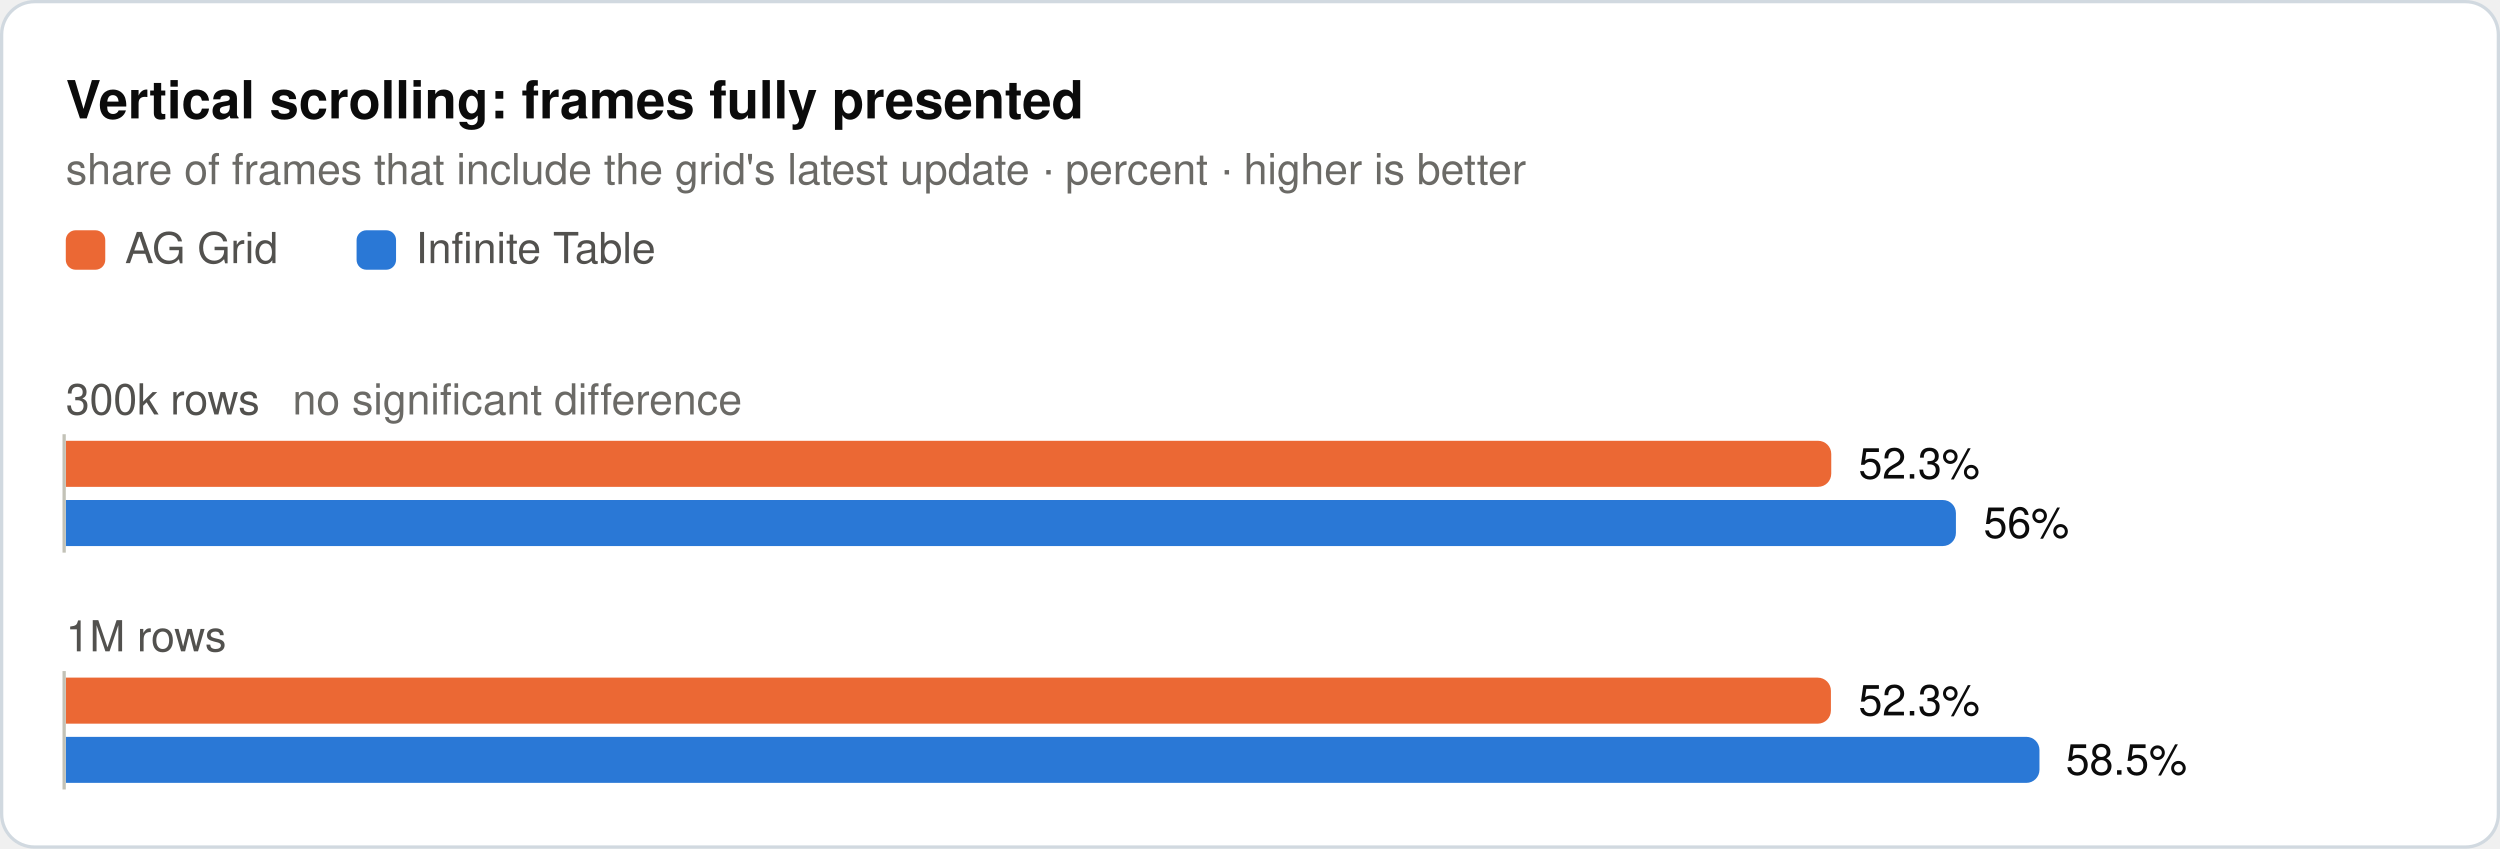
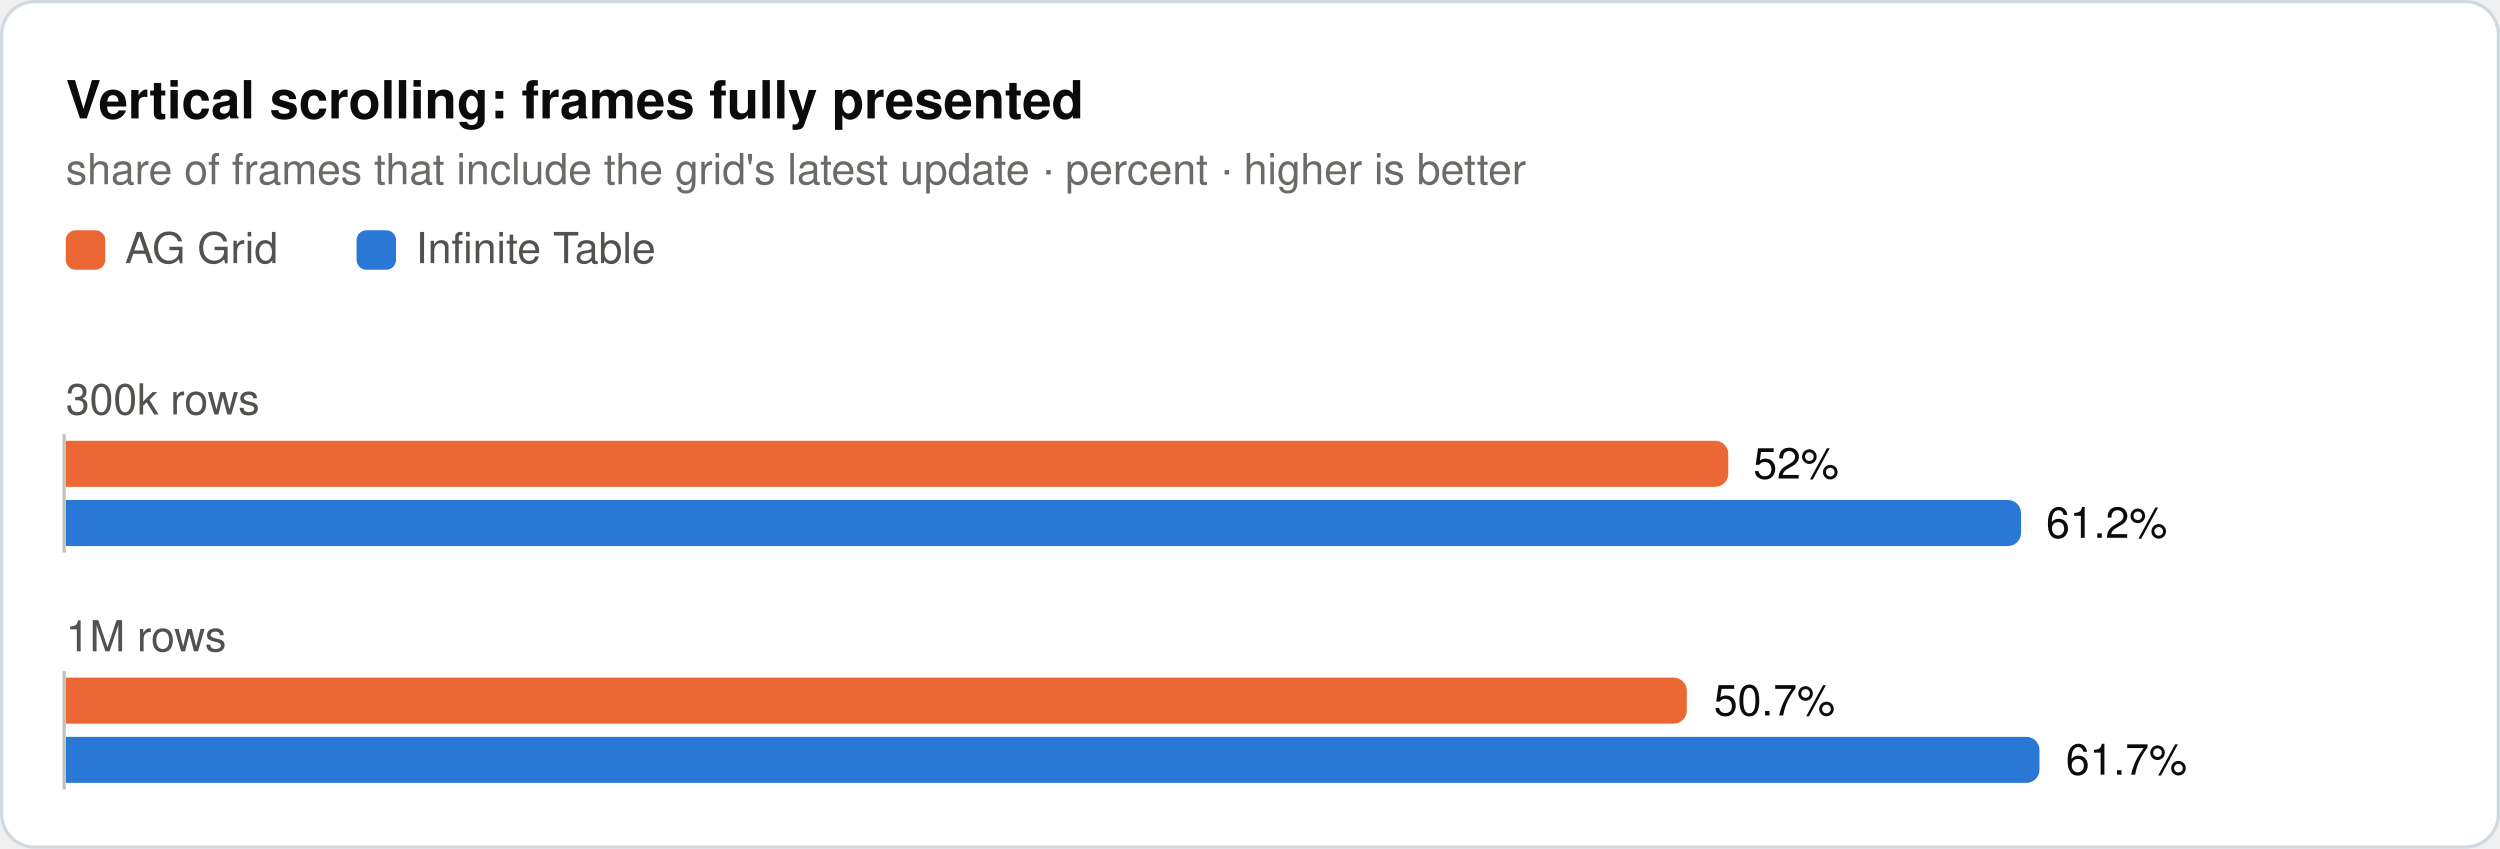
<svg xmlns="http://www.w3.org/2000/svg" width="760" height="258" viewBox="0 0 760 258" role="img">
  <rect x="0.5" y="0.5" width="759" height="257" rx="10" fill="#ffffff" stroke="#d1d9e0" />
  <text x="20" y="36" font-family="system-ui, -apple-system, 'Segoe UI', Helvetica, Arial, sans-serif" font-size="16" font-weight="600" fill="#0b0b0b">Vertical scrolling: frames fully presented</text>
  <text x="20" y="56" font-family="system-ui, -apple-system, 'Segoe UI', Helvetica, Arial, sans-serif" font-size="13" fill="#6b6a66">share of frames that include the grid's latest update · percent · higher is better</text>
  <rect x="20" y="70" width="12" height="12" rx="3" fill="#eb6834" />
  <text x="38" y="80" font-family="system-ui, -apple-system, 'Segoe UI', Helvetica, Arial, sans-serif" font-size="13" fill="#52514e">AG Grid</text>
  <rect x="108.4" y="70" width="12" height="12" rx="3" fill="#2a78d6" />
  <text x="126.4" y="80" font-family="system-ui, -apple-system, 'Segoe UI', Helvetica, Arial, sans-serif" font-size="13" fill="#52514e">Infinite Table</text>
-   <text x="20" y="126" font-family="system-ui, -apple-system, 'Segoe UI', Helvetica, Arial, sans-serif" font-size="13" fill="#52514e">300k rows<tspan dx="10" fill="#6b6a66">no significant difference</tspan>
-   </text>
-   <path d="M20,134H552.7a4,4 0 0 1 4,4V144a4,4 0 0 1 -4,4H20Z" fill="#eb6834" />
-   <text x="565" y="145.5" font-family="system-ui, -apple-system, 'Segoe UI', Helvetica, Arial, sans-serif" font-size="13" fill="#0b0b0b">52.3%</text>
-   <path d="M20,152H590.6a4,4 0 0 1 4,4V162a4,4 0 0 1 -4,4H20Z" fill="#2a78d6" />
-   <text x="603" y="163.5" font-family="system-ui, -apple-system, 'Segoe UI', Helvetica, Arial, sans-serif" font-size="13" fill="#0b0b0b">56%</text>
+   <text x="20" y="126" font-family="system-ui, -apple-system, 'Segoe UI', Helvetica, Arial, sans-serif" font-size="13" fill="#52514e">300k rows</text>
+   <path d="M20,134H521.4a4,4 0 0 1 4,4V144a4,4 0 0 1 -4,4H20Z" fill="#eb6834" />
+   <text x="533" y="145.5" font-family="system-ui, -apple-system, 'Segoe UI', Helvetica, Arial, sans-serif" font-size="13" fill="#0b0b0b">52%</text>
+   <path d="M20,152H610.4a4,4 0 0 1 4,4V162a4,4 0 0 1 -4,4H20Z" fill="#2a78d6" />
+   <text x="622" y="163.5" font-family="system-ui, -apple-system, 'Segoe UI', Helvetica, Arial, sans-serif" font-size="13" fill="#0b0b0b">61.2%</text>
  <line x1="19.5" y1="132" x2="19.5" y2="168" stroke="#c3c2b7" stroke-width="1" />
  <text x="20" y="198" font-family="system-ui, -apple-system, 'Segoe UI', Helvetica, Arial, sans-serif" font-size="13" fill="#52514e">1M rows</text>
-   <path d="M20,206H552.6a4,4 0 0 1 4,4V216a4,4 0 0 1 -4,4H20Z" fill="#eb6834" />
-   <text x="565" y="217.5" font-family="system-ui, -apple-system, 'Segoe UI', Helvetica, Arial, sans-serif" font-size="13" fill="#0b0b0b">52.3%</text>
+   <path d="M20,206H508.8a4,4 0 0 1 4,4V216a4,4 0 0 1 -4,4H20Z" fill="#eb6834" />
+   <text x="521" y="217.5" font-family="system-ui, -apple-system, 'Segoe UI', Helvetica, Arial, sans-serif" font-size="13" fill="#0b0b0b">50.7%</text>
  <path d="M20,224H616a4,4 0 0 1 4,4V234a4,4 0 0 1 -4,4H20Z" fill="#2a78d6" />
-   <text x="628" y="235.5" font-family="system-ui, -apple-system, 'Segoe UI', Helvetica, Arial, sans-serif" font-size="13" fill="#0b0b0b">58.5%</text>
+   <text x="628" y="235.5" font-family="system-ui, -apple-system, 'Segoe UI', Helvetica, Arial, sans-serif" font-size="13" fill="#0b0b0b">61.7%</text>
  <line x1="19.5" y1="204" x2="19.5" y2="240" stroke="#c3c2b7" stroke-width="1" />
</svg>
